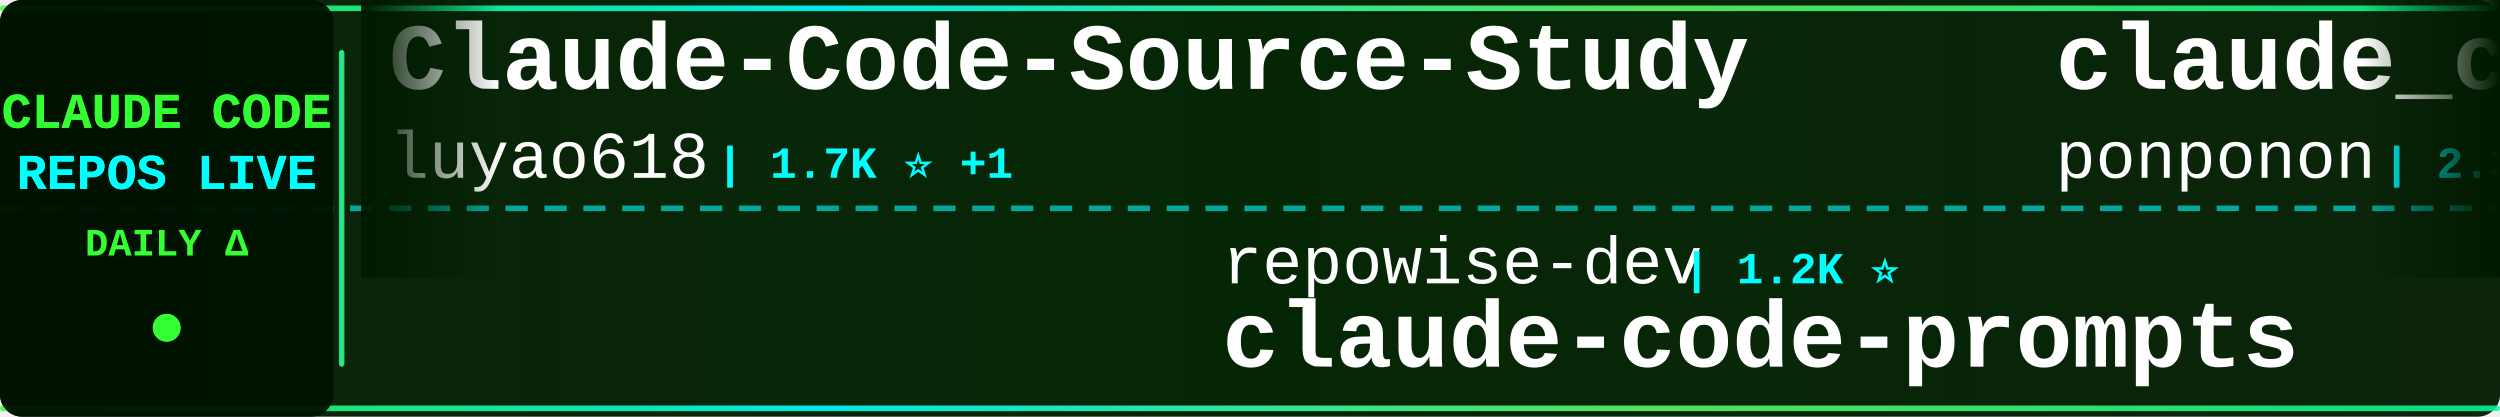
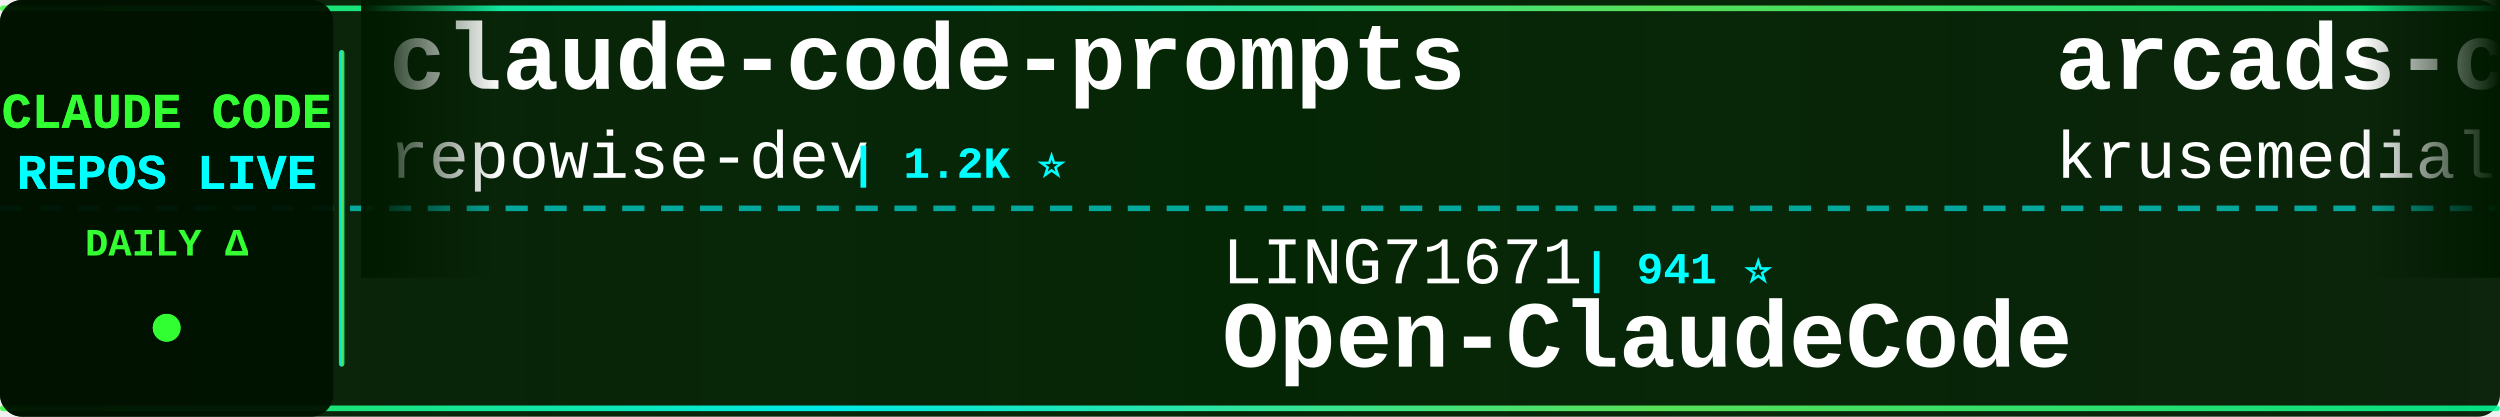
<svg xmlns="http://www.w3.org/2000/svg" width="900" height="150">
  <defs>
    <linearGradient id="tickerBg" x1="0%" y1="0%" x2="100%" y2="0%">
      <stop offset="0%" style="stop-color:#001a00;stop-opacity:0.95" />
      <stop offset="50%" style="stop-color:#002200;stop-opacity:0.98" />
      <stop offset="100%" style="stop-color:#001a00;stop-opacity:0.95" />
    </linearGradient>
    <linearGradient id="borderGrad" x1="0%" y1="0%" x2="100%" y2="0%">
      <stop offset="0%" style="stop-color:#33ff33;stop-opacity:0.85">
        <animate attributeName="stop-opacity" values="0.85;1;0.85" dur="2s" repeatCount="indefinite" />
      </stop>
      <stop offset="33%" style="stop-color:#00ffff;stop-opacity:0.9">
        <animate attributeName="stop-opacity" values="0.9;1;0.9" dur="2.2s" repeatCount="indefinite" />
      </stop>
      <stop offset="66%" style="stop-color:#66ff66;stop-opacity:0.85">
        <animate attributeName="stop-opacity" values="0.85;1;0.85" dur="1.8s" repeatCount="indefinite" />
      </stop>
      <stop offset="100%" style="stop-color:#00ff99;stop-opacity:0.85">
        <animate attributeName="stop-opacity" values="0.85;1;0.85" dur="2s" repeatCount="indefinite" />
      </stop>
    </linearGradient>
    <filter id="textGlow">
      <feGaussianBlur stdDeviation="0.1" result="coloredBlur" />
      <feMerge>
        <feMergeNode in="coloredBlur" />
        <feMergeNode in="SourceGraphic" />
      </feMerge>
    </filter>
    <filter id="metricGlow">
      <feGaussianBlur stdDeviation="0.2" result="coloredBlur" />
      <feMerge>
        <feMergeNode in="coloredBlur" />
        <feMergeNode in="SourceGraphic" />
      </feMerge>
    </filter>
    <linearGradient id="leftFade" x1="0%" y1="0%" x2="100%" y2="0%">
      <stop offset="0%" style="stop-color:#001a00;stop-opacity:1" />
      <stop offset="100%" style="stop-color:#001a00;stop-opacity:0" />
    </linearGradient>
    <linearGradient id="rightFade" x1="0%" y1="0%" x2="100%" y2="0%">
      <stop offset="0%" style="stop-color:#001a00;stop-opacity:0" />
      <stop offset="100%" style="stop-color:#001a00;stop-opacity:1" />
    </linearGradient>
  </defs>
  <rect width="900" height="150" fill="url(#tickerBg)" rx="8" />
  <rect x="0" y="2" width="900" height="2" fill="url(#borderGrad)" rx="1" />
  <rect x="0" y="146" width="900" height="2" fill="url(#borderGrad)" rx="1" />
  <line x1="0" y1="75" x2="900" y2="75" stroke="#00ffff" stroke-width="2" stroke-dasharray="8 6" opacity="0.6" />
  <rect x="0" y="0" width="120" height="150" fill="#001100" opacity="0.95" rx="8" />
  <text x="60" y="46" font-family="'Courier New', monospace" font-size="18" font-weight="bold" fill="#33ff33" text-anchor="middle" filter="url(#textGlow)">
    CLAUDE CODE
  </text>
  <text x="60" y="68" font-family="'Courier New', monospace" font-size="18" font-weight="bold" fill="#00ffff" text-anchor="middle" filter="url(#textGlow)">
    REPOS LIVE
  </text>
  <text x="60" y="92" font-family="'Courier New', monospace" font-size="14" font-weight="bold" fill="#33ff33" text-anchor="middle">
    DAILY Δ
  </text>
  <circle cx="60" cy="118" r="5" fill="#33ff33" filter="url(#metricGlow)">
    <animate attributeName="r" values="4;6;4" dur="1.5s" repeatCount="indefinite" />
    <animate attributeName="opacity" values="0.6;1;0.6" dur="1.5s" repeatCount="indefinite" />
  </circle>
  <rect x="122" y="18" width="2" height="114" fill="url(#borderGrad)" rx="1" />
  <clipPath id="tickerClip">
    <rect x="130" y="0" width="770" height="150" />
  </clipPath>
  <g clip-path="url(#tickerClip)">
    <g id="tickerItems">
      <animateTransform attributeName="transform" attributeType="XML" type="translate" from="0 0" to="-3000 0" dur="54s" repeatCount="indefinite" />
      <g transform="translate(0, 0)">
-         <text x="140" y="32" font-family="'Courier New', monospace" font-size="34" font-weight="bold" fill="#ffffff">Claude-Code-Source-Study</text>
-         <text x="140" y="64" font-family="'Courier New', monospace" font-size="24" font-weight="normal" fill="#ffffff" opacity="1.0">luyao618</text>
-         <text x="258" y="64" font-family="'Courier New', monospace" font-size="16" font-weight="bold" fill="#00ffff"> | 1.7K ⭐ +1</text>
+         <text x="140" y="32" font-family="'Courier New', monospace" font-size="34" font-weight="bold" fill="#ffffff">claude-code-prompts</text>
+         <text x="140" y="64" font-family="'Courier New', monospace" font-size="24" font-weight="normal" fill="#ffffff" opacity="1.0">repowise-dev</text>
+         <text x="306" y="64" font-family="'Courier New', monospace" font-size="16" font-weight="bold" fill="#00ffff"> | 1.2K ⭐</text>
      </g>
      <g transform="translate(300, 0)">
-         <text x="140" y="102" font-family="'Courier New', monospace" font-size="24" font-weight="normal" fill="#ffffff" opacity="1.0">repowise-dev</text>
-         <text x="306" y="102" font-family="'Courier New', monospace" font-size="16" font-weight="bold" fill="#00ffff"> | 1.2K ⭐</text>
-         <text x="140" y="132" font-family="'Courier New', monospace" font-size="34" font-weight="bold" fill="#ffffff">claude-code-prompts</text>
+         <text x="140" y="102" font-family="'Courier New', monospace" font-size="24" font-weight="normal" fill="#ffffff" opacity="1.0">LING71671</text>
+         <text x="270" y="102" font-family="'Courier New', monospace" font-size="16" font-weight="bold" fill="#00ffff"> | 941 ⭐</text>
+         <text x="140" y="132" font-family="'Courier New', monospace" font-size="34" font-weight="bold" fill="#ffffff">Open-ClaudeCode</text>
      </g>
      <g transform="translate(600, 0)">
-         <text x="140" y="32" font-family="'Courier New', monospace" font-size="34" font-weight="bold" fill="#ffffff">claude_code_src</text>
-         <text x="140" y="64" font-family="'Courier New', monospace" font-size="24" font-weight="normal" fill="#ffffff" opacity="1.0">ponponon</text>
-         <text x="258" y="64" font-family="'Courier New', monospace" font-size="16" font-weight="bold" fill="#00ffff"> | 2.3K ⭐ +1</text>
+         <text x="140" y="32" font-family="'Courier New', monospace" font-size="34" font-weight="bold" fill="#ffffff">arcads-claude-code</text>
+         <text x="140" y="64" font-family="'Courier New', monospace" font-size="24" font-weight="normal" fill="#ffffff" opacity="1.0">krusemediallc</text>
+         <text x="318" y="64" font-family="'Courier New', monospace" font-size="16" font-weight="bold" fill="#00ffff"> | 1.2K ⭐</text>
      </g>
      <g transform="translate(900, 0)">
-         <text x="140" y="102" font-family="'Courier New', monospace" font-size="24" font-weight="normal" fill="#ffffff" opacity="1.0">disler</text>
-         <text x="234" y="102" font-family="'Courier New', monospace" font-size="16" font-weight="bold" fill="#00ffff"> | 3.9K ⭐</text>
-         <text x="140" y="132" font-family="'Courier New', monospace" font-size="34" font-weight="bold" fill="#ffffff">claude-code-hooks-master...</text>
-       </g>
-       <g transform="translate(1200, 0)">
-         <text x="140" y="32" font-family="'Courier New', monospace" font-size="34" font-weight="bold" fill="#ffffff">claude-code-sourcemap</text>
-         <text x="140" y="64" font-family="'Courier New', monospace" font-size="24" font-weight="normal" fill="#ffffff" opacity="1.0">ChinaSiro</text>
-         <text x="270" y="64" font-family="'Courier New', monospace" font-size="16" font-weight="bold" fill="#00ffff"> | 9.6K ⭐ +1</text>
-       </g>
-       <g transform="translate(1500, 0)">
-         <text x="140" y="102" font-family="'Courier New', monospace" font-size="24" font-weight="normal" fill="#ffffff" opacity="1.0">VILA-Lab</text>
-         <text x="258" y="102" font-family="'Courier New', monospace" font-size="16" font-weight="bold" fill="#00ffff"> | 2.1K ⭐</text>
-         <text x="140" y="132" font-family="'Courier New', monospace" font-size="34" font-weight="bold" fill="#ffffff">Dive-into-Claude-Code</text>
-       </g>
-       <g transform="translate(1800, 0)">
-         <text x="140" y="32" font-family="'Courier New', monospace" font-size="34" font-weight="bold" fill="#ffffff">claude-code-ultimate-gui...</text>
-         <text x="140" y="64" font-family="'Courier New', monospace" font-size="24" font-weight="normal" fill="#ffffff" opacity="1.0">FlorianBruniaux</text>
-         <text x="342" y="64" font-family="'Courier New', monospace" font-size="16" font-weight="bold" fill="#00ffff"> | 5.7K ⭐</text>
-       </g>
-       <g transform="translate(2100, 0)">
        <text x="140" y="102" font-family="'Courier New', monospace" font-size="24" font-weight="normal" fill="#ffffff" opacity="1.0">AICoderTudou</text>
        <text x="306" y="102" font-family="'Courier New', monospace" font-size="16" font-weight="bold" fill="#00ffff"> | 497 ⭐</text>
        <text x="140" y="132" font-family="'Courier New', monospace" font-size="34" font-weight="bold" fill="#ffffff">claude-code-tudou</text>
      </g>
+       <g transform="translate(1200, 0)">
+         <text x="140" y="32" font-family="'Courier New', monospace" font-size="34" font-weight="bold" fill="#ffffff">claude-code-analysis</text>
+         <text x="140" y="64" font-family="'Courier New', monospace" font-size="24" font-weight="normal" fill="#ffffff" opacity="1.0">liuup</text>
+         <text x="222" y="64" font-family="'Courier New', monospace" font-size="16" font-weight="bold" fill="#00ffff"> | 3.8K ⭐</text>
+       </g>
+       <g transform="translate(1500, 0)">
+         <text x="140" y="102" font-family="'Courier New', monospace" font-size="24" font-weight="normal" fill="#ffffff" opacity="1.0">pengchengneo</text>
+         <text x="306" y="102" font-family="'Courier New', monospace" font-size="16" font-weight="bold" fill="#00ffff"> | 1.7K ⭐</text>
+         <text x="140" y="132" font-family="'Courier New', monospace" font-size="34" font-weight="bold" fill="#ffffff">Claude-Code</text>
+       </g>
+       <g transform="translate(1800, 0)">
+         <text x="140" y="32" font-family="'Courier New', monospace" font-size="34" font-weight="bold" fill="#ffffff">ralph-claude-code</text>
+         <text x="140" y="64" font-family="'Courier New', monospace" font-size="24" font-weight="normal" fill="#ffffff" opacity="1.0">frankbria</text>
+         <text x="270" y="64" font-family="'Courier New', monospace" font-size="16" font-weight="bold" fill="#00ffff"> | 9.6K ⭐ +2</text>
+       </g>
+       <g transform="translate(2100, 0)">
+         <text x="140" y="102" font-family="'Courier New', monospace" font-size="24" font-weight="normal" fill="#ffffff" opacity="1.0">Yeachan-Heo</text>
+         <text x="294" y="102" font-family="'Courier New', monospace" font-size="16" font-weight="bold" fill="#00ffff"> | 38.6K ⭐ +4</text>
+         <text x="140" y="132" font-family="'Courier New', monospace" font-size="34" font-weight="bold" fill="#ffffff">oh-my-claudecode</text>
+       </g>
      <g transform="translate(2400, 0)">
-         <text x="140" y="32" font-family="'Courier New', monospace" font-size="34" font-weight="bold" fill="#ffffff">claude-code-source</text>
-         <text x="140" y="64" font-family="'Courier New', monospace" font-size="24" font-weight="normal" fill="#ffffff" opacity="1.0">hangsman</text>
-         <text x="258" y="64" font-family="'Courier New', monospace" font-size="16" font-weight="bold" fill="#00ffff"> | 791 ⭐</text>
+         <text x="140" y="32" font-family="'Courier New', monospace" font-size="34" font-weight="bold" fill="#ffffff">ClaudeCodeAgents</text>
+         <text x="140" y="64" font-family="'Courier New', monospace" font-size="24" font-weight="normal" fill="#ffffff" opacity="1.0">darcyegb</text>
+         <text x="258" y="64" font-family="'Courier New', monospace" font-size="16" font-weight="bold" fill="#00ffff"> | 760 ⭐</text>
      </g>
      <g transform="translate(2700, 0)">
-         <text x="140" y="102" font-family="'Courier New', monospace" font-size="24" font-weight="normal" fill="#ffffff" opacity="1.0">777genius</text>
-         <text x="270" y="102" font-family="'Courier New', monospace" font-size="16" font-weight="bold" fill="#00ffff"> | 926 ⭐</text>
-         <text x="140" y="132" font-family="'Courier New', monospace" font-size="34" font-weight="bold" fill="#ffffff">claude-code-source-code</text>
+         <text x="140" y="102" font-family="'Courier New', monospace" font-size="24" font-weight="normal" fill="#ffffff" opacity="1.0">fuergaosi233</text>
+         <text x="306" y="102" font-family="'Courier New', monospace" font-size="16" font-weight="bold" fill="#00ffff"> | 2.8K ⭐</text>
+         <text x="140" y="132" font-family="'Courier New', monospace" font-size="34" font-weight="bold" fill="#ffffff">claude-code-proxy</text>
      </g>
      <g transform="translate(3000, 0)">
-         <text x="140" y="32" font-family="'Courier New', monospace" font-size="34" font-weight="bold" fill="#ffffff">Claude-Code-Source-Study</text>
-         <text x="140" y="64" font-family="'Courier New', monospace" font-size="24" font-weight="normal" fill="#ffffff" opacity="1.0">luyao618</text>
-         <text x="258" y="64" font-family="'Courier New', monospace" font-size="16" font-weight="bold" fill="#00ffff"> | 1.7K ⭐ +1</text>
+         <text x="140" y="32" font-family="'Courier New', monospace" font-size="34" font-weight="bold" fill="#ffffff">claude-code-prompts</text>
+         <text x="140" y="64" font-family="'Courier New', monospace" font-size="24" font-weight="normal" fill="#ffffff" opacity="1.0">repowise-dev</text>
+         <text x="306" y="64" font-family="'Courier New', monospace" font-size="16" font-weight="bold" fill="#00ffff"> | 1.2K ⭐</text>
      </g>
      <g transform="translate(3300, 0)">
-         <text x="140" y="102" font-family="'Courier New', monospace" font-size="24" font-weight="normal" fill="#ffffff" opacity="1.0">repowise-dev</text>
-         <text x="306" y="102" font-family="'Courier New', monospace" font-size="16" font-weight="bold" fill="#00ffff"> | 1.2K ⭐</text>
-         <text x="140" y="132" font-family="'Courier New', monospace" font-size="34" font-weight="bold" fill="#ffffff">claude-code-prompts</text>
+         <text x="140" y="102" font-family="'Courier New', monospace" font-size="24" font-weight="normal" fill="#ffffff" opacity="1.0">LING71671</text>
+         <text x="270" y="102" font-family="'Courier New', monospace" font-size="16" font-weight="bold" fill="#00ffff"> | 941 ⭐</text>
+         <text x="140" y="132" font-family="'Courier New', monospace" font-size="34" font-weight="bold" fill="#ffffff">Open-ClaudeCode</text>
      </g>
      <g transform="translate(3600, 0)">
-         <text x="140" y="32" font-family="'Courier New', monospace" font-size="34" font-weight="bold" fill="#ffffff">claude_code_src</text>
-         <text x="140" y="64" font-family="'Courier New', monospace" font-size="24" font-weight="normal" fill="#ffffff" opacity="1.0">ponponon</text>
-         <text x="258" y="64" font-family="'Courier New', monospace" font-size="16" font-weight="bold" fill="#00ffff"> | 2.3K ⭐ +1</text>
+         <text x="140" y="32" font-family="'Courier New', monospace" font-size="34" font-weight="bold" fill="#ffffff">arcads-claude-code</text>
+         <text x="140" y="64" font-family="'Courier New', monospace" font-size="24" font-weight="normal" fill="#ffffff" opacity="1.0">krusemediallc</text>
+         <text x="318" y="64" font-family="'Courier New', monospace" font-size="16" font-weight="bold" fill="#00ffff"> | 1.2K ⭐</text>
      </g>
      <g transform="translate(3900, 0)">
-         <text x="140" y="102" font-family="'Courier New', monospace" font-size="24" font-weight="normal" fill="#ffffff" opacity="1.0">disler</text>
-         <text x="234" y="102" font-family="'Courier New', monospace" font-size="16" font-weight="bold" fill="#00ffff"> | 3.9K ⭐</text>
-         <text x="140" y="132" font-family="'Courier New', monospace" font-size="34" font-weight="bold" fill="#ffffff">claude-code-hooks-master...</text>
+         <text x="140" y="102" font-family="'Courier New', monospace" font-size="24" font-weight="normal" fill="#ffffff" opacity="1.0">AICoderTudou</text>
+         <text x="306" y="102" font-family="'Courier New', monospace" font-size="16" font-weight="bold" fill="#00ffff"> | 497 ⭐</text>
+         <text x="140" y="132" font-family="'Courier New', monospace" font-size="34" font-weight="bold" fill="#ffffff">claude-code-tudou</text>
      </g>
    </g>
  </g>
  <rect x="130" y="0" width="50" height="100" fill="url(#leftFade)" />
  <rect x="850" y="0" width="50" height="100" fill="url(#rightFade)" />
</svg>
